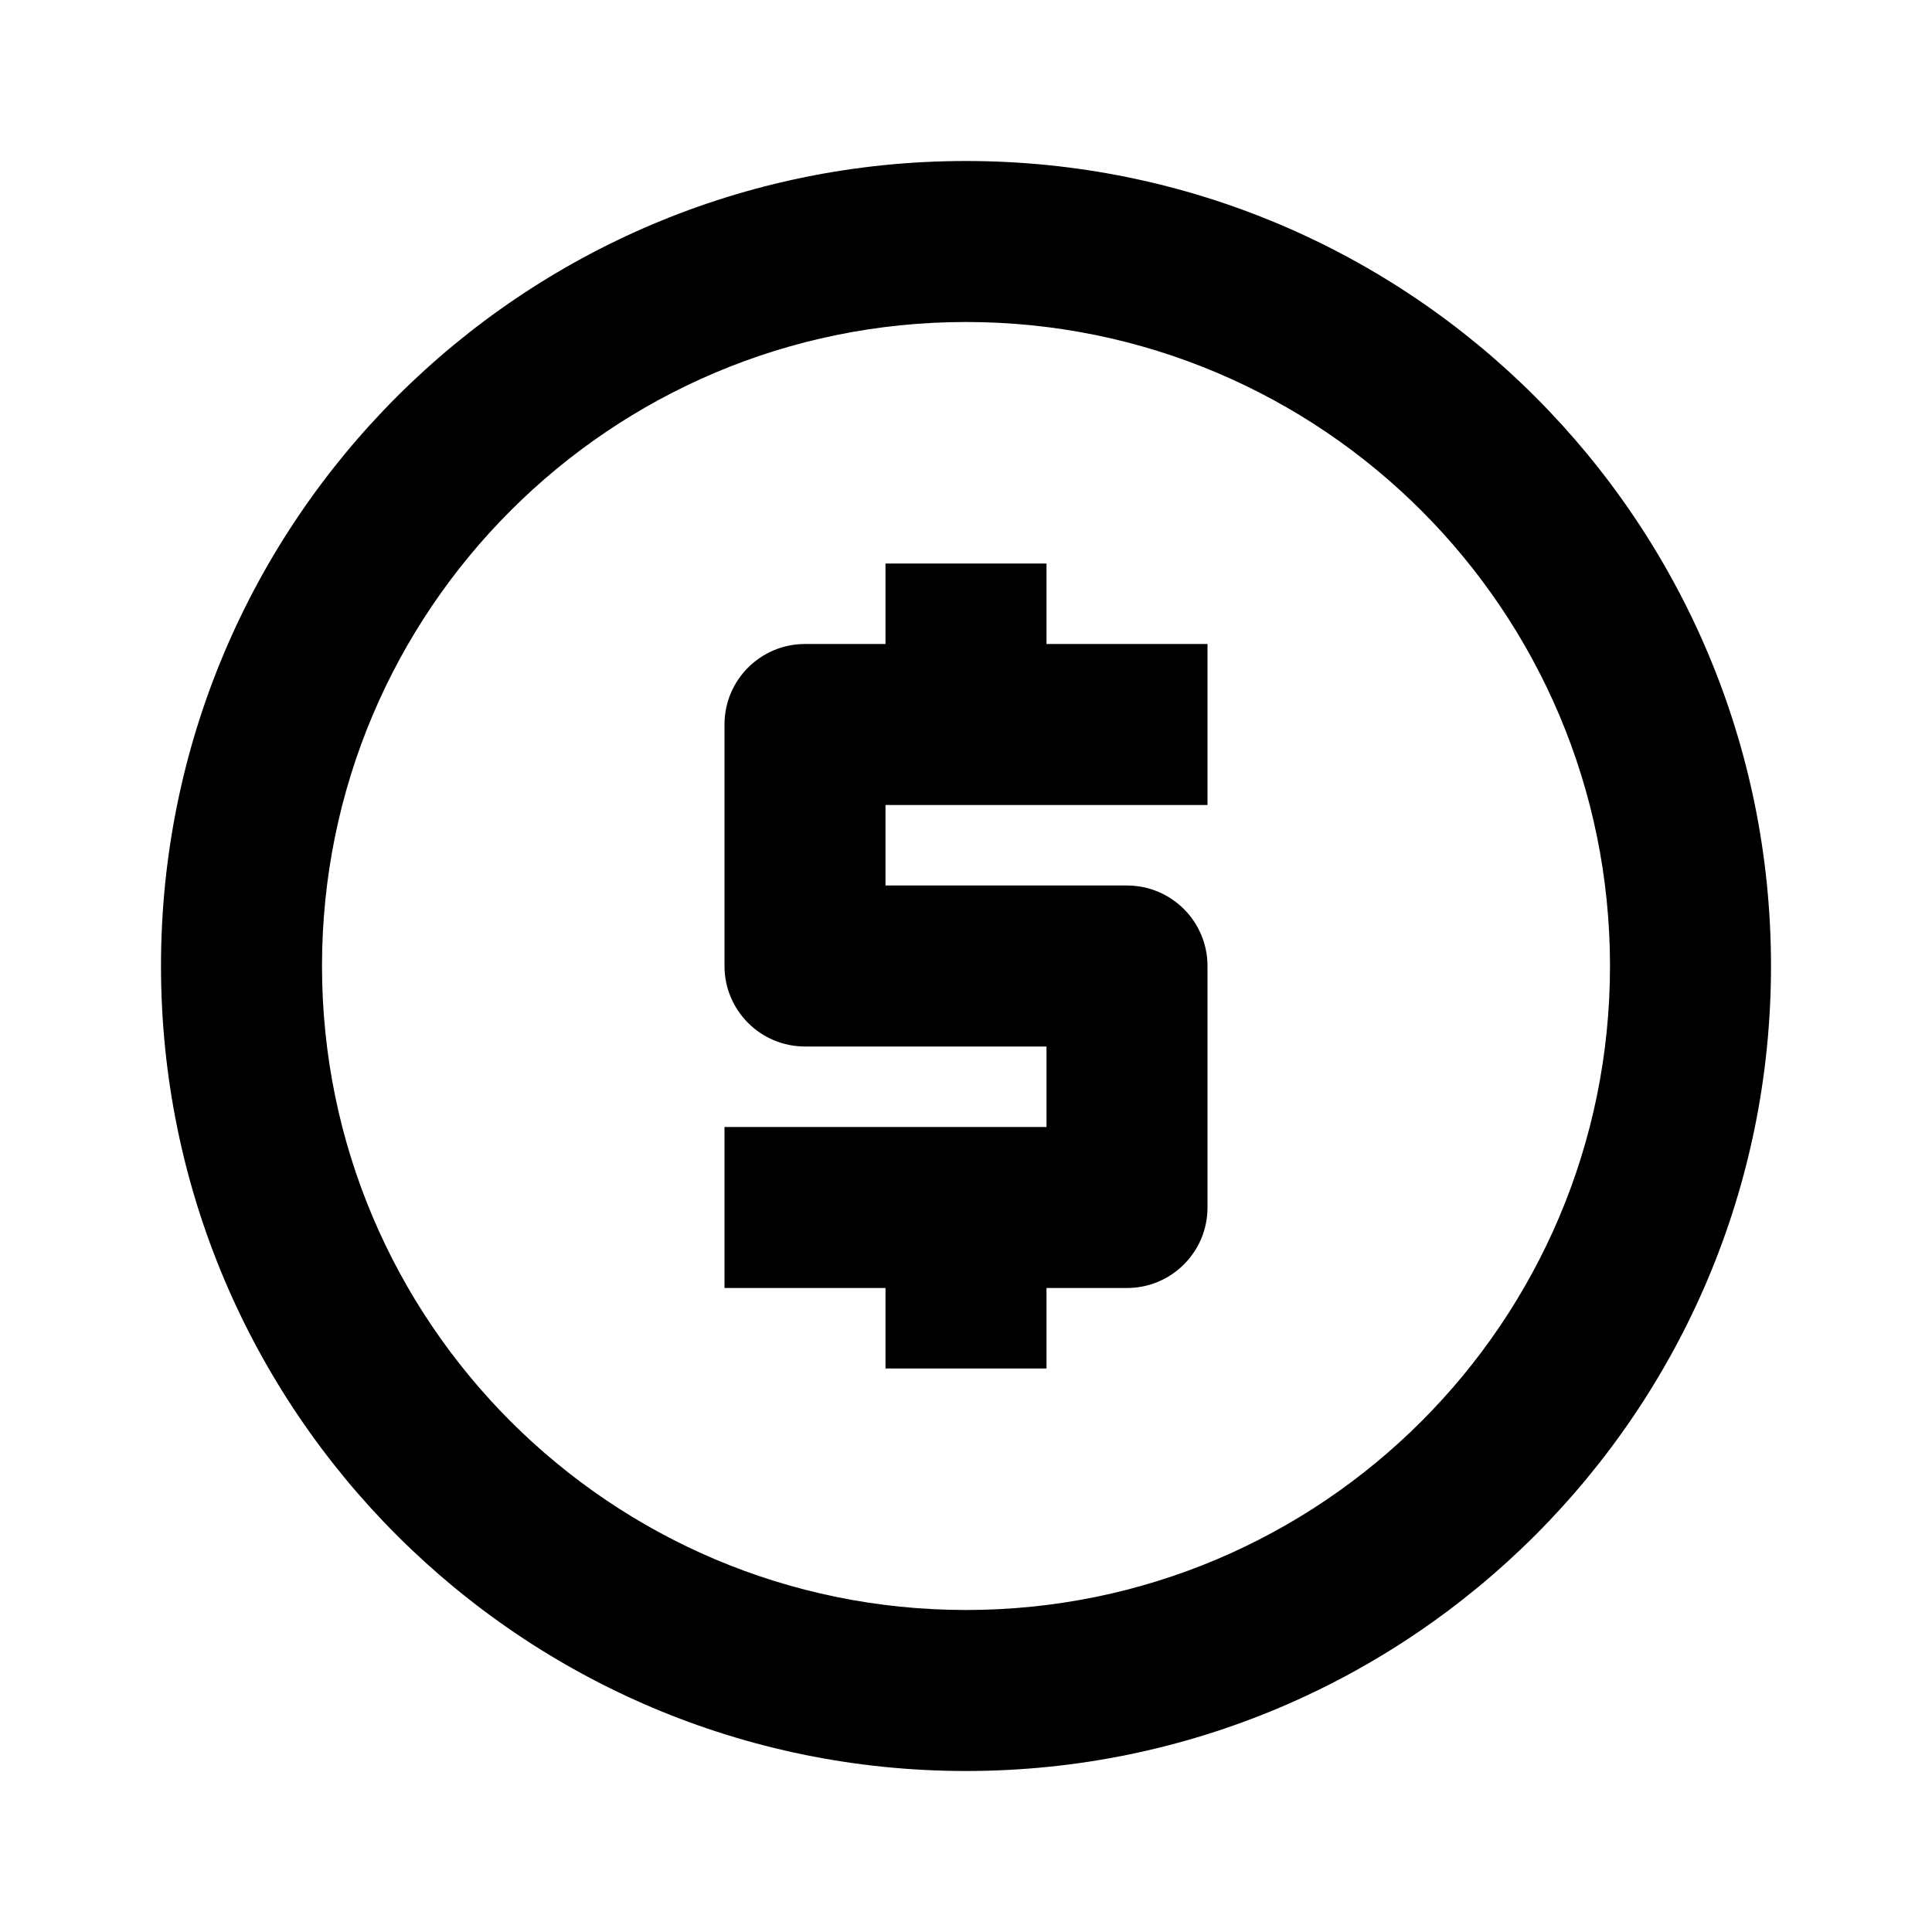
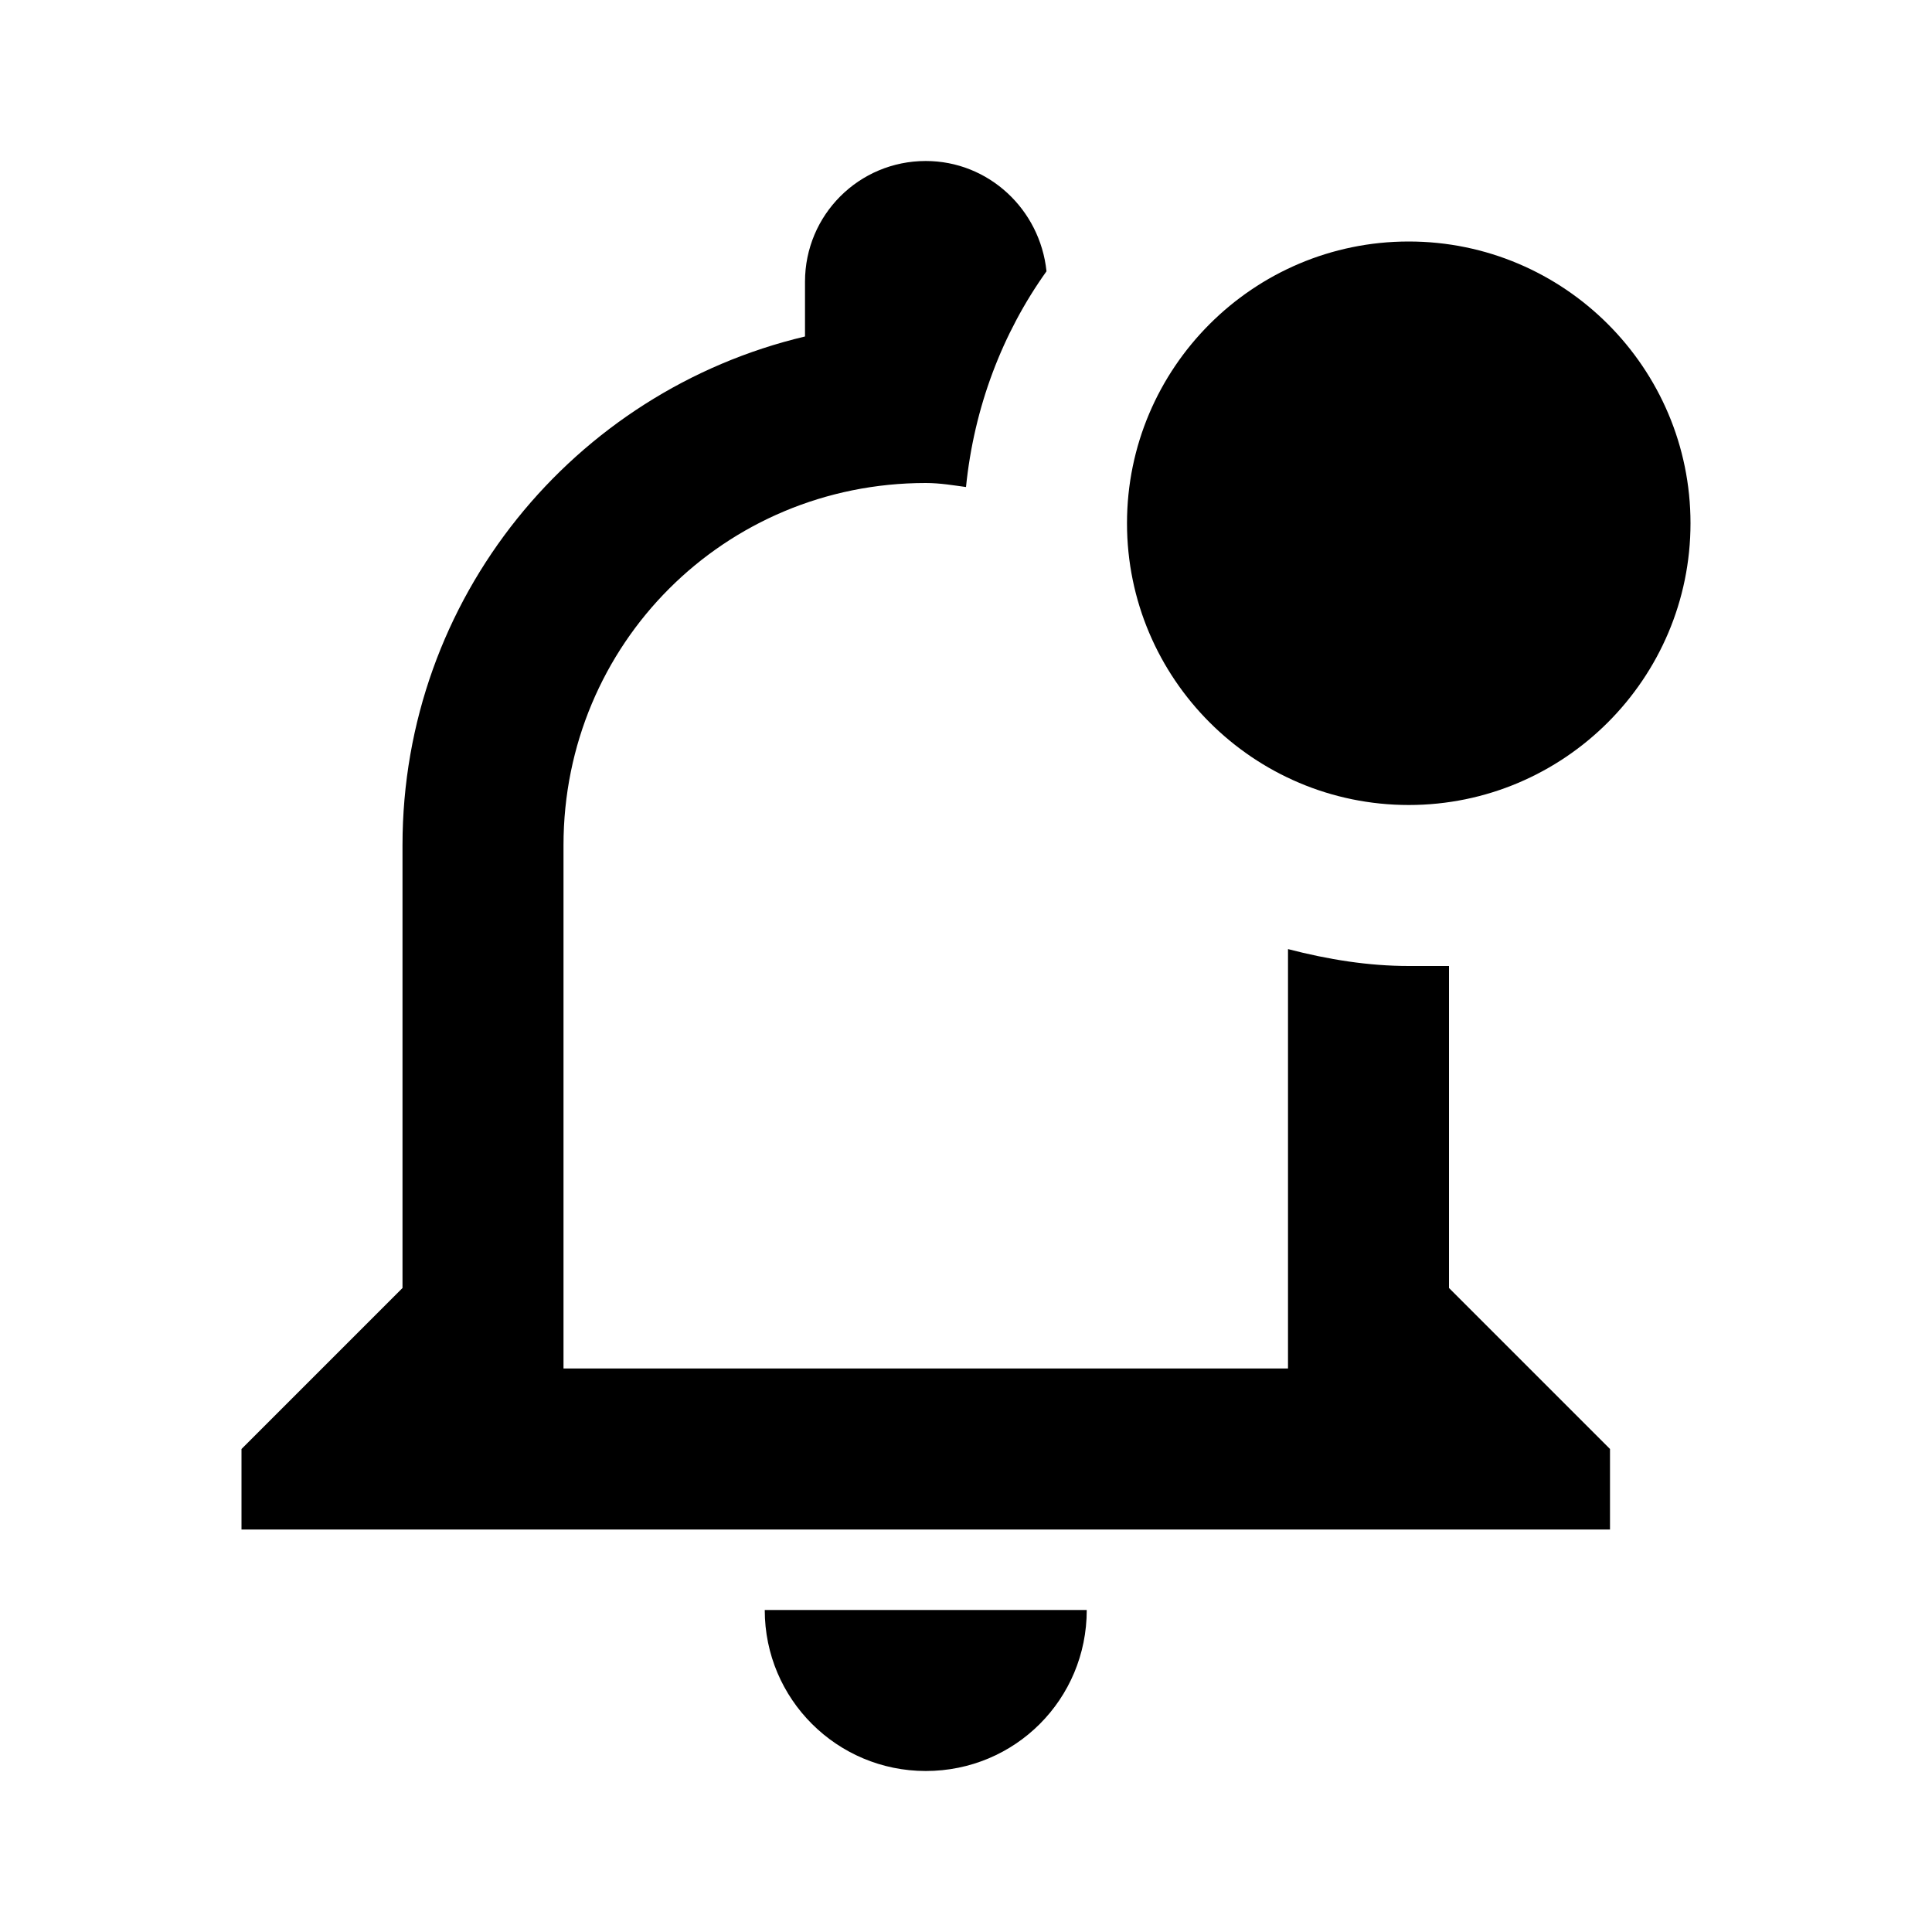
<svg xmlns="http://www.w3.org/2000/svg" version="1.1" id="mdi-currency-usd-circle-outline" width="24" height="24" viewBox="0 0 24 24">
-   <path d="M12,2A10,10 0 0,1 22,12A10,10 0 0,1 12,22A10,10 0 0,1 2,12A10,10 0 0,1 12,2M12,4A8,8 0 0,0 4,12A8,8 0 0,0 12,20A8,8 0 0,0 20,12A8,8 0 0,0 12,4M11,17V16H9V14H13V13H10A1,1 0 0,1 9,12V9A1,1 0 0,1 10,8H11V7H13V8H15V10H11V11H14A1,1 0 0,1 15,12V15A1,1 0 0,1 14,16H13V17H11Z" />
+   <path d="M21 6.5C21 8.43 19.43 10 17.5 10S14 8.43 14 6.5 15.57 3 17.5 3 21 4.57 21 6.5M11.5 22C12.61 22 13.5 21.11 13.5 20H9.5C9.5 21.11 10.4 22 11.5 22M18 12C17.84 12 17.67 12 17.5 12C17 12 16.5 11.92 16 11.79V17H7V10.5C7 8 9 6 11.5 6C11.68 6 11.85 6.03 12 6.05C12.1 5.06 12.45 4.14 13 3.37C12.92 2.6 12.28 2 11.5 2C10.67 2 10 2.67 10 3.5V4.18C7.13 4.86 5 7.43 5 10.5V16L3 18V19H20V18L18 16V12Z" />
</svg>
